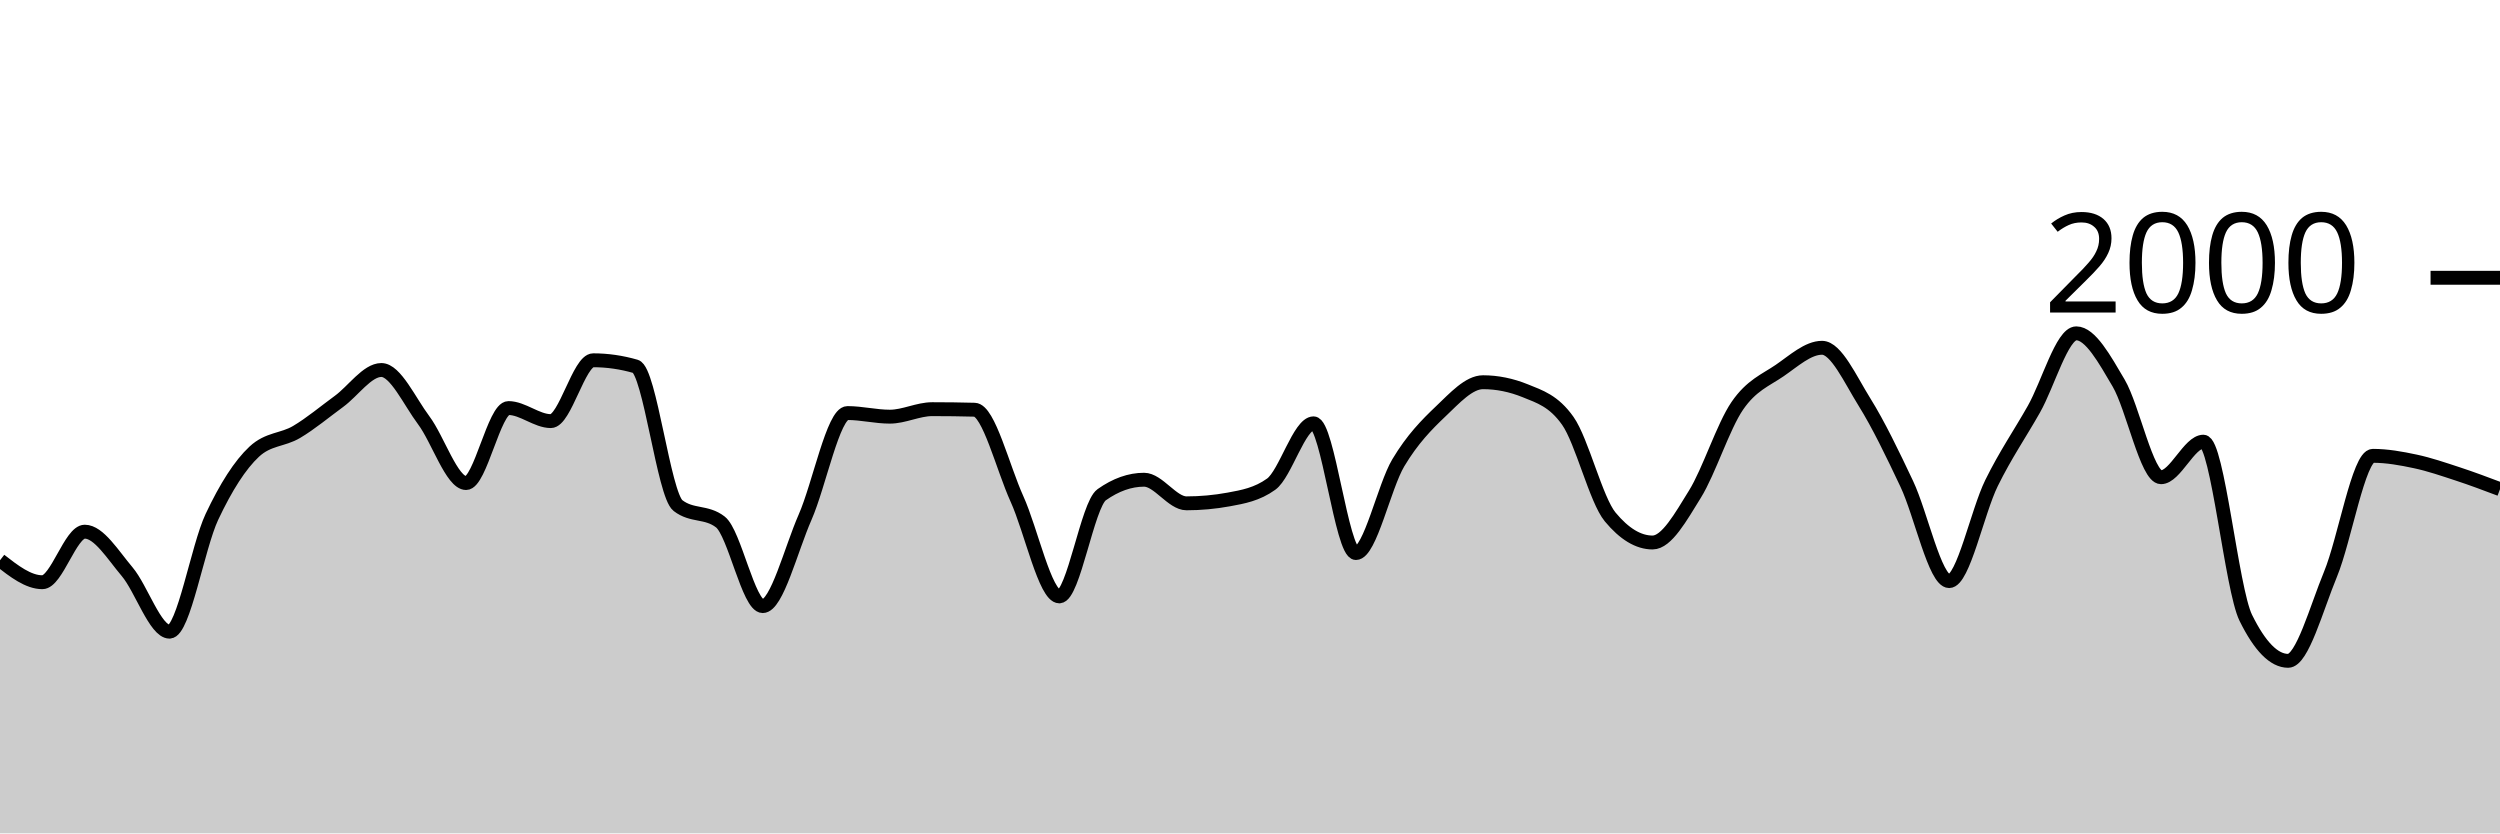
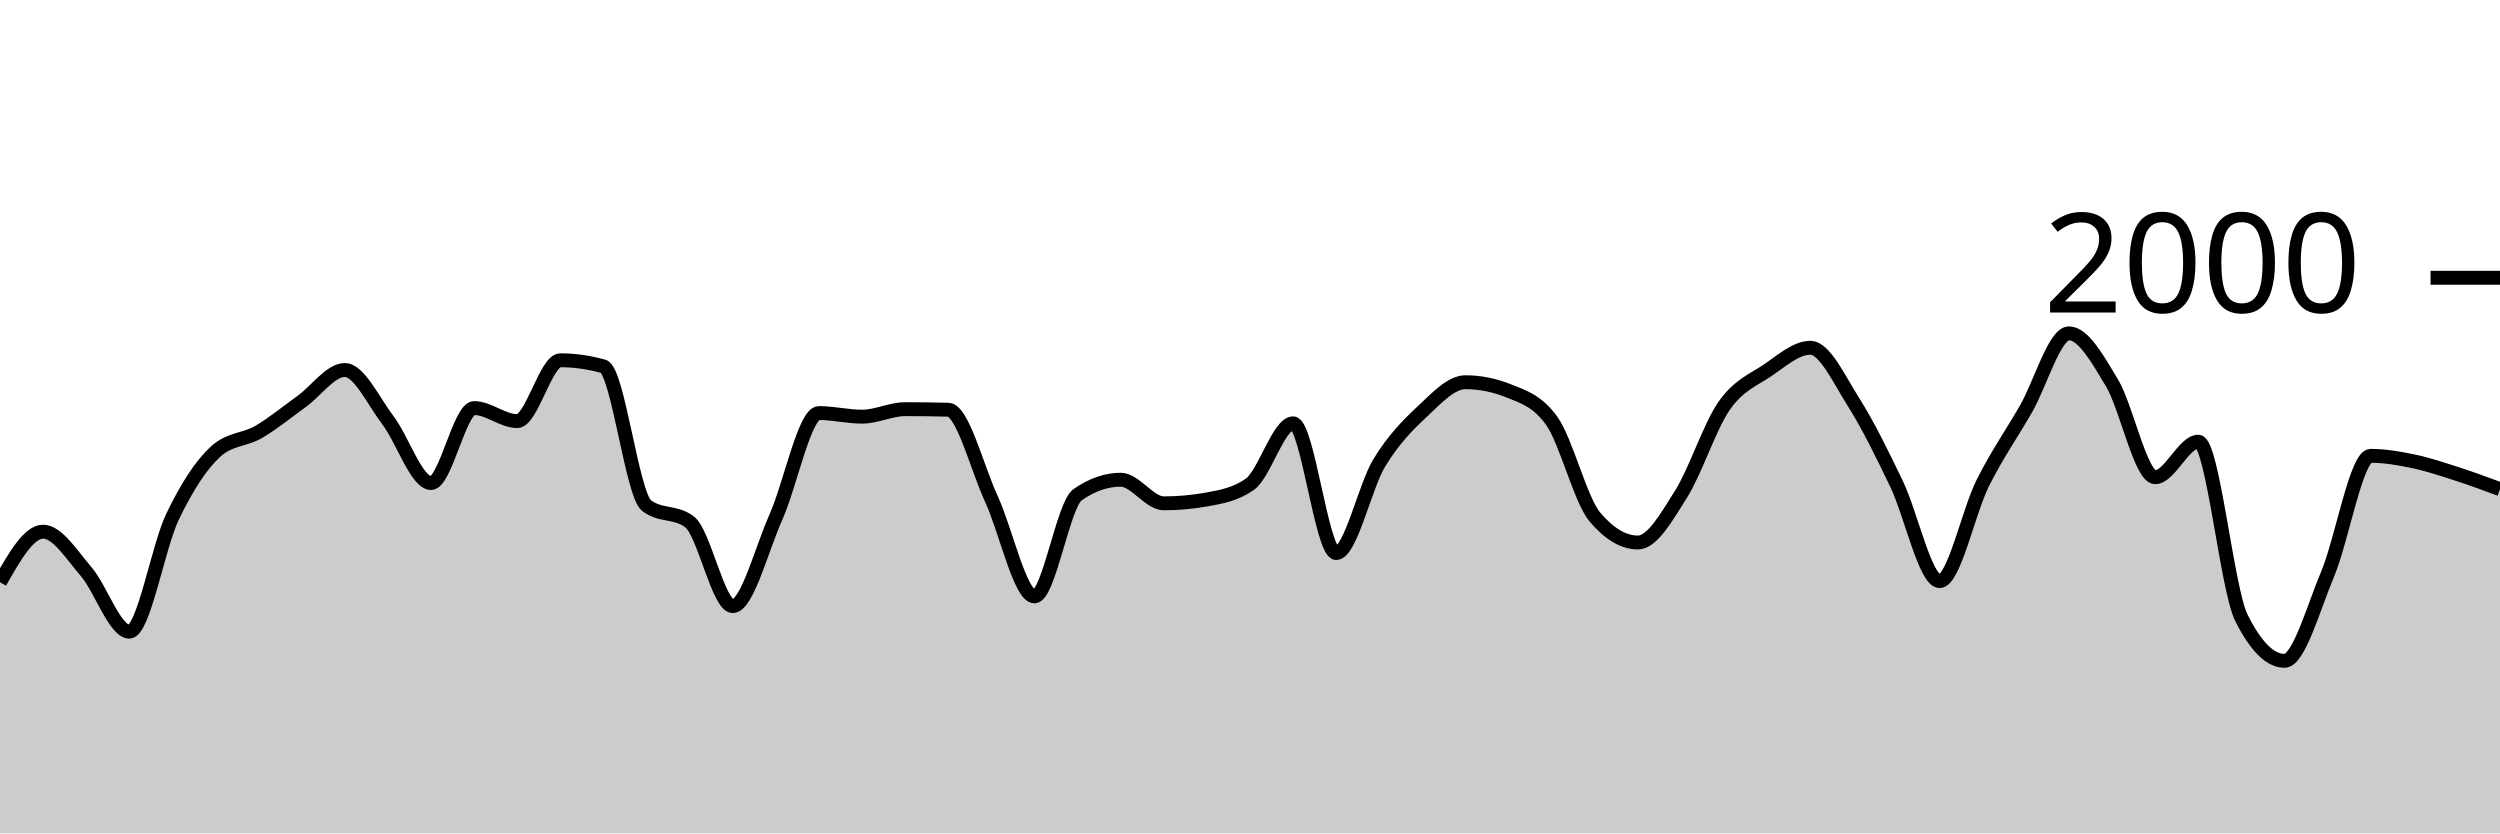
<svg xmlns="http://www.w3.org/2000/svg" viewBox="0 0 180 60">
  <g transform="translate(0,20)">
-     <path class="area" fill="rgba(0, 0, 0, 0.2)" d="M0,20.34C1.017,21.13,2.034,21.92,3.051,21.92C4.068,21.92,5.085,18.28,6.102,18.28C7.119,18.28,8.136,19.96,9.153,21.16C10.169,22.36,11.186,25.48,12.203,25.48C13.22,25.48,14.237,19.38,15.254,17.22C16.271,15.06,17.288,13.467,18.305,12.52C19.322,11.573,20.339,11.703,21.356,11.1C22.373,10.497,23.39,9.643,24.407,8.9C25.424,8.157,26.441,6.64,27.458,6.64C28.475,6.64,29.492,8.903,30.508,10.26C31.525,11.617,32.542,14.78,33.559,14.78C34.576,14.78,35.593,9.38,36.61,9.38C37.627,9.38,38.644,10.32,39.661,10.32C40.678,10.32,41.695,5.94,42.712,5.94C43.729,5.94,44.746,6.087,45.763,6.38C46.78,6.673,47.797,15.613,48.814,16.4C49.831,17.187,50.847,16.793,51.864,17.58C52.881,18.367,53.898,23.64,54.915,23.64C55.932,23.64,56.949,19.557,57.966,17.24C58.983,14.923,60,9.74,61.017,9.74C62.034,9.74,63.051,10,64.068,10C65.085,10,66.102,9.46,67.119,9.46C68.136,9.46,69.153,9.473,70.169,9.5C71.186,9.527,72.203,13.68,73.22,15.92C74.237,18.16,75.254,22.94,76.271,22.94C77.288,22.94,78.305,16.34,79.322,15.62C80.339,14.9,81.356,14.54,82.373,14.54C83.39,14.54,84.407,16.24,85.424,16.24C86.441,16.24,87.458,16.147,88.475,15.96C89.492,15.773,90.508,15.593,91.525,14.86C92.542,14.127,93.559,10.48,94.576,10.48C95.593,10.48,96.61,19.82,97.627,19.82C98.644,19.82,99.661,15.02,100.678,13.32C101.695,11.62,102.712,10.587,103.729,9.62C104.746,8.653,105.763,7.52,106.78,7.52C107.797,7.52,108.814,7.727,109.831,8.14C110.847,8.553,111.864,8.86,112.881,10.3C113.898,11.74,114.915,15.993,115.932,17.22C116.949,18.447,117.966,19.06,118.983,19.06C120,19.06,121.017,17.22,122.034,15.58C123.051,13.94,124.068,10.703,125.085,9.22C126.102,7.737,127.119,7.377,128.136,6.68C129.153,5.983,130.169,5.04,131.186,5.04C132.203,5.04,133.22,7.307,134.237,8.94C135.254,10.573,136.271,12.69,137.288,14.84C138.305,16.99,139.322,21.84,140.339,21.84C141.356,21.84,142.373,16.843,143.39,14.78C144.407,12.717,145.424,11.257,146.441,9.46C147.458,7.663,148.475,4,149.492,4C150.508,4,151.525,5.853,152.542,7.58C153.559,9.307,154.576,14.36,155.593,14.36C156.61,14.36,157.627,11.8,158.644,11.8C159.661,11.8,160.678,22.413,161.695,24.48C162.712,26.547,163.729,27.58,164.746,27.58C165.763,27.58,166.78,23.8,167.797,21.34C168.814,18.88,169.831,12.82,170.847,12.82C171.864,12.82,172.881,13.003,173.898,13.22C174.915,13.437,175.932,13.787,176.949,14.12C177.966,14.453,178.983,14.837,180,15.22L180,40C178.983,40,177.966,40,176.949,40C175.932,40,174.915,40,173.898,40C172.881,40,171.864,40,170.847,40C169.831,40,168.814,40,167.797,40C166.78,40,165.763,40,164.746,40C163.729,40,162.712,40,161.695,40C160.678,40,159.661,40,158.644,40C157.627,40,156.61,40,155.593,40C154.576,40,153.559,40,152.542,40C151.525,40,150.508,40,149.492,40C148.475,40,147.458,40,146.441,40C145.424,40,144.407,40,143.39,40C142.373,40,141.356,40,140.339,40C139.322,40,138.305,40,137.288,40C136.271,40,135.254,40,134.237,40C133.22,40,132.203,40,131.186,40C130.169,40,129.153,40,128.136,40C127.119,40,126.102,40,125.085,40C124.068,40,123.051,40,122.034,40C121.017,40,120,40,118.983,40C117.966,40,116.949,40,115.932,40C114.915,40,113.898,40,112.881,40C111.864,40,110.847,40,109.831,40C108.814,40,107.797,40,106.78,40C105.763,40,104.746,40,103.729,40C102.712,40,101.695,40,100.678,40C99.661,40,98.644,40,97.627,40C96.61,40,95.593,40,94.576,40C93.559,40,92.542,40,91.525,40C90.508,40,89.492,40,88.475,40C87.458,40,86.441,40,85.424,40C84.407,40,83.39,40,82.373,40C81.356,40,80.339,40,79.322,40C78.305,40,77.288,40,76.271,40C75.254,40,74.237,40,73.22,40C72.203,40,71.186,40,70.169,40C69.153,40,68.136,40,67.119,40C66.102,40,65.085,40,64.068,40C63.051,40,62.034,40,61.017,40C60,40,58.983,40,57.966,40C56.949,40,55.932,40,54.915,40C53.898,40,52.881,40,51.864,40C50.847,40,49.831,40,48.814,40C47.797,40,46.78,40,45.763,40C44.746,40,43.729,40,42.712,40C41.695,40,40.678,40,39.661,40C38.644,40,37.627,40,36.61,40C35.593,40,34.576,40,33.559,40C32.542,40,31.525,40,30.508,40C29.492,40,28.475,40,27.458,40C26.441,40,25.424,40,24.407,40C23.39,40,22.373,40,21.356,40C20.339,40,19.322,40,18.305,40C17.288,40,16.271,40,15.254,40C14.237,40,13.22,40,12.203,40C11.186,40,10.169,40,9.153,40C8.136,40,7.119,40,6.102,40C5.085,40,4.068,40,3.051,40C2.034,40,1.017,40,0,40Z" />
-     <path class="line" stroke="black" fill="none" d="M0,20.34C1.017,21.13,2.034,21.92,3.051,21.92C4.068,21.92,5.085,18.28,6.102,18.28C7.119,18.28,8.136,19.96,9.153,21.16C10.169,22.36,11.186,25.48,12.203,25.48C13.22,25.48,14.237,19.38,15.254,17.22C16.271,15.06,17.288,13.467,18.305,12.52C19.322,11.573,20.339,11.703,21.356,11.1C22.373,10.497,23.39,9.643,24.407,8.9C25.424,8.157,26.441,6.64,27.458,6.64C28.475,6.64,29.492,8.903,30.508,10.26C31.525,11.617,32.542,14.78,33.559,14.78C34.576,14.78,35.593,9.38,36.61,9.38C37.627,9.38,38.644,10.32,39.661,10.32C40.678,10.32,41.695,5.94,42.712,5.94C43.729,5.94,44.746,6.087,45.763,6.38C46.78,6.673,47.797,15.613,48.814,16.4C49.831,17.187,50.847,16.793,51.864,17.58C52.881,18.367,53.898,23.64,54.915,23.64C55.932,23.64,56.949,19.557,57.966,17.24C58.983,14.923,60,9.74,61.017,9.74C62.034,9.74,63.051,10,64.068,10C65.085,10,66.102,9.46,67.119,9.46C68.136,9.46,69.153,9.473,70.169,9.5C71.186,9.527,72.203,13.68,73.22,15.92C74.237,18.16,75.254,22.94,76.271,22.94C77.288,22.94,78.305,16.34,79.322,15.62C80.339,14.9,81.356,14.54,82.373,14.54C83.39,14.54,84.407,16.24,85.424,16.24C86.441,16.24,87.458,16.147,88.475,15.96C89.492,15.773,90.508,15.593,91.525,14.86C92.542,14.127,93.559,10.48,94.576,10.48C95.593,10.48,96.61,19.82,97.627,19.82C98.644,19.82,99.661,15.02,100.678,13.32C101.695,11.62,102.712,10.587,103.729,9.62C104.746,8.653,105.763,7.52,106.78,7.52C107.797,7.52,108.814,7.727,109.831,8.14C110.847,8.553,111.864,8.86,112.881,10.3C113.898,11.74,114.915,15.993,115.932,17.22C116.949,18.447,117.966,19.06,118.983,19.06C120,19.06,121.017,17.22,122.034,15.58C123.051,13.94,124.068,10.703,125.085,9.22C126.102,7.737,127.119,7.377,128.136,6.68C129.153,5.983,130.169,5.04,131.186,5.04C132.203,5.04,133.22,7.307,134.237,8.94C135.254,10.573,136.271,12.69,137.288,14.84C138.305,16.99,139.322,21.84,140.339,21.84C141.356,21.84,142.373,16.843,143.39,14.78C144.407,12.717,145.424,11.257,146.441,9.46C147.458,7.663,148.475,4,149.492,4C150.508,4,151.525,5.853,152.542,7.58C153.559,9.307,154.576,14.36,155.593,14.36C156.61,14.36,157.627,11.8,158.644,11.8C159.661,11.8,160.678,22.413,161.695,24.48C162.712,26.547,163.729,27.58,164.746,27.58C165.763,27.58,166.78,23.8,167.797,21.34C168.814,18.88,169.831,12.82,170.847,12.82C171.864,12.82,172.881,13.003,173.898,13.22C174.915,13.437,175.932,13.787,176.949,14.12C177.966,14.453,178.983,14.837,180,15.22" />
+     <path class="area" fill="rgba(0, 0, 0, 0.2)" d="M0,21.92C1.034,20.1,2.069,18.28,3.103,18.28C4.138,18.28,5.172,19.96,6.207,21.16C7.241,22.36,8.276,25.48,9.31,25.48C10.345,25.48,11.379,19.38,12.414,17.22C13.448,15.06,14.483,13.467,15.517,12.52C16.552,11.573,17.586,11.703,18.621,11.1C19.655,10.497,20.69,9.643,21.724,8.9C22.759,8.157,23.793,6.64,24.828,6.64C25.862,6.64,26.897,8.903,27.931,10.26C28.966,11.617,30,14.78,31.034,14.78C32.069,14.78,33.103,9.38,34.138,9.38C35.172,9.38,36.207,10.32,37.241,10.32C38.276,10.32,39.31,5.94,40.345,5.94C41.379,5.94,42.414,6.087,43.448,6.38C44.483,6.673,45.517,15.613,46.552,16.4C47.586,17.187,48.621,16.793,49.655,17.58C50.69,18.367,51.724,23.64,52.759,23.64C53.793,23.64,54.828,19.557,55.862,17.24C56.897,14.923,57.931,9.74,58.966,9.74C60,9.74,61.034,10,62.069,10C63.103,10,64.138,9.46,65.172,9.46C66.207,9.46,67.241,9.473,68.276,9.5C69.31,9.527,70.345,13.68,71.379,15.92C72.414,18.16,73.448,22.94,74.483,22.94C75.517,22.94,76.552,16.34,77.586,15.62C78.621,14.9,79.655,14.54,80.69,14.54C81.724,14.54,82.759,16.24,83.793,16.24C84.828,16.24,85.862,16.147,86.897,15.96C87.931,15.773,88.966,15.593,90,14.86C91.034,14.127,92.069,10.48,93.103,10.48C94.138,10.48,95.172,19.82,96.207,19.82C97.241,19.82,98.276,15.02,99.31,13.32C100.345,11.62,101.379,10.587,102.414,9.62C103.448,8.653,104.483,7.52,105.517,7.52C106.552,7.52,107.586,7.727,108.621,8.14C109.655,8.553,110.69,8.86,111.724,10.3C112.759,11.74,113.793,15.993,114.828,17.22C115.862,18.447,116.897,19.06,117.931,19.06C118.966,19.06,120,17.22,121.034,15.58C122.069,13.94,123.103,10.703,124.138,9.22C125.172,7.737,126.207,7.377,127.241,6.68C128.276,5.983,129.31,5.04,130.345,5.04C131.379,5.04,132.414,7.307,133.448,8.94C134.483,10.573,135.517,12.69,136.552,14.84C137.586,16.99,138.621,21.84,139.655,21.84C140.69,21.84,141.724,16.843,142.759,14.78C143.793,12.717,144.828,11.257,145.862,9.46C146.897,7.663,147.931,4,148.966,4C150,4,151.034,5.853,152.069,7.58C153.103,9.307,154.138,14.36,155.172,14.36C156.207,14.36,157.241,11.8,158.276,11.8C159.31,11.8,160.345,22.413,161.379,24.48C162.414,26.547,163.448,27.58,164.483,27.58C165.517,27.58,166.552,23.8,167.586,21.34C168.621,18.88,169.655,12.82,170.69,12.82C171.724,12.82,172.759,13.003,173.793,13.22C174.828,13.437,175.862,13.787,176.897,14.12C177.931,14.453,178.966,14.837,180,15.22L180,40C178.966,40,177.931,40,176.897,40C175.862,40,174.828,40,173.793,40C172.759,40,171.724,40,170.69,40C169.655,40,168.621,40,167.586,40C166.552,40,165.517,40,164.483,40C163.448,40,162.414,40,161.379,40C160.345,40,159.31,40,158.276,40C157.241,40,156.207,40,155.172,40C154.138,40,153.103,40,152.069,40C151.034,40,150,40,148.966,40C147.931,40,146.897,40,145.862,40C144.828,40,143.793,40,142.759,40C141.724,40,140.69,40,139.655,40C138.621,40,137.586,40,136.552,40C135.517,40,134.483,40,133.448,40C132.414,40,131.379,40,130.345,40C129.31,40,128.276,40,127.241,40C126.207,40,125.172,40,124.138,40C123.103,40,122.069,40,121.034,40C120,40,118.966,40,117.931,40C116.897,40,115.862,40,114.828,40C113.793,40,112.759,40,111.724,40C110.69,40,109.655,40,108.621,40C107.586,40,106.552,40,105.517,40C104.483,40,103.448,40,102.414,40C101.379,40,100.345,40,99.31,40C98.276,40,97.241,40,96.207,40C95.172,40,94.138,40,93.103,40C92.069,40,91.034,40,90,40C88.966,40,87.931,40,86.897,40C85.862,40,84.828,40,83.793,40C82.759,40,81.724,40,80.69,40C79.655,40,78.621,40,77.586,40C76.552,40,75.517,40,74.483,40C73.448,40,72.414,40,71.379,40C70.345,40,69.31,40,68.276,40C67.241,40,66.207,40,65.172,40C64.138,40,63.103,40,62.069,40C61.034,40,60,40,58.966,40C57.931,40,56.897,40,55.862,40C54.828,40,53.793,40,52.759,40C51.724,40,50.69,40,49.655,40C48.621,40,47.586,40,46.552,40C45.517,40,44.483,40,43.448,40C42.414,40,41.379,40,40.345,40C39.31,40,38.276,40,37.241,40C36.207,40,35.172,40,34.138,40C33.103,40,32.069,40,31.034,40C30,40,28.966,40,27.931,40C26.897,40,25.862,40,24.828,40C23.793,40,22.759,40,21.724,40C20.69,40,19.655,40,18.621,40C17.586,40,16.552,40,15.517,40C14.483,40,13.448,40,12.414,40C11.379,40,10.345,40,9.31,40C8.276,40,7.241,40,6.207,40C5.172,40,4.138,40,3.103,40C2.069,40,1.034,40,0,40Z" />
+     <path class="line" stroke="black" fill="none" d="M0,21.92C1.034,20.1,2.069,18.28,3.103,18.28C4.138,18.28,5.172,19.96,6.207,21.16C7.241,22.36,8.276,25.48,9.31,25.48C10.345,25.48,11.379,19.38,12.414,17.22C13.448,15.06,14.483,13.467,15.517,12.52C16.552,11.573,17.586,11.703,18.621,11.1C19.655,10.497,20.69,9.643,21.724,8.9C22.759,8.157,23.793,6.64,24.828,6.64C25.862,6.64,26.897,8.903,27.931,10.26C28.966,11.617,30,14.78,31.034,14.78C32.069,14.78,33.103,9.38,34.138,9.38C35.172,9.38,36.207,10.32,37.241,10.32C38.276,10.32,39.31,5.94,40.345,5.94C41.379,5.94,42.414,6.087,43.448,6.38C44.483,6.673,45.517,15.613,46.552,16.4C47.586,17.187,48.621,16.793,49.655,17.58C50.69,18.367,51.724,23.64,52.759,23.64C53.793,23.64,54.828,19.557,55.862,17.24C56.897,14.923,57.931,9.74,58.966,9.74C60,9.74,61.034,10,62.069,10C63.103,10,64.138,9.46,65.172,9.46C66.207,9.46,67.241,9.473,68.276,9.5C69.31,9.527,70.345,13.68,71.379,15.92C72.414,18.16,73.448,22.94,74.483,22.94C75.517,22.94,76.552,16.34,77.586,15.62C78.621,14.9,79.655,14.54,80.69,14.54C81.724,14.54,82.759,16.24,83.793,16.24C84.828,16.24,85.862,16.147,86.897,15.96C87.931,15.773,88.966,15.593,90,14.86C91.034,14.127,92.069,10.48,93.103,10.48C94.138,10.48,95.172,19.82,96.207,19.82C97.241,19.82,98.276,15.02,99.31,13.32C100.345,11.62,101.379,10.587,102.414,9.62C103.448,8.653,104.483,7.52,105.517,7.52C106.552,7.52,107.586,7.727,108.621,8.14C109.655,8.553,110.69,8.86,111.724,10.3C112.759,11.74,113.793,15.993,114.828,17.22C115.862,18.447,116.897,19.06,117.931,19.06C118.966,19.06,120,17.22,121.034,15.58C122.069,13.94,123.103,10.703,124.138,9.22C125.172,7.737,126.207,7.377,127.241,6.68C128.276,5.983,129.31,5.04,130.345,5.04C131.379,5.04,132.414,7.307,133.448,8.94C134.483,10.573,135.517,12.69,136.552,14.84C137.586,16.99,138.621,21.84,139.655,21.84C140.69,21.84,141.724,16.843,142.759,14.78C143.793,12.717,144.828,11.257,145.862,9.46C146.897,7.663,147.931,4,148.966,4C150,4,151.034,5.853,152.069,7.58C153.103,9.307,154.138,14.36,155.172,14.36C156.207,14.36,157.241,11.8,158.276,11.8C159.31,11.8,160.345,22.413,161.379,24.48C162.414,26.547,163.448,27.58,164.483,27.58C165.517,27.58,166.552,23.8,167.586,21.34C168.621,18.88,169.655,12.82,170.69,12.82C171.724,12.82,172.759,13.003,173.793,13.22C174.828,13.437,175.862,13.787,176.897,14.12C177.931,14.453,178.966,14.837,180,15.22" />
    <path class="axis-ceiling" stroke-width="1" stroke="black" fill="none" d="M175,0L180,0" />
    <text class="axis-ceiling-label" font-family="sans-serif" text-anchor="end" font-size="10px" x="170" y="2.5">2000</text>
  </g>
</svg>
